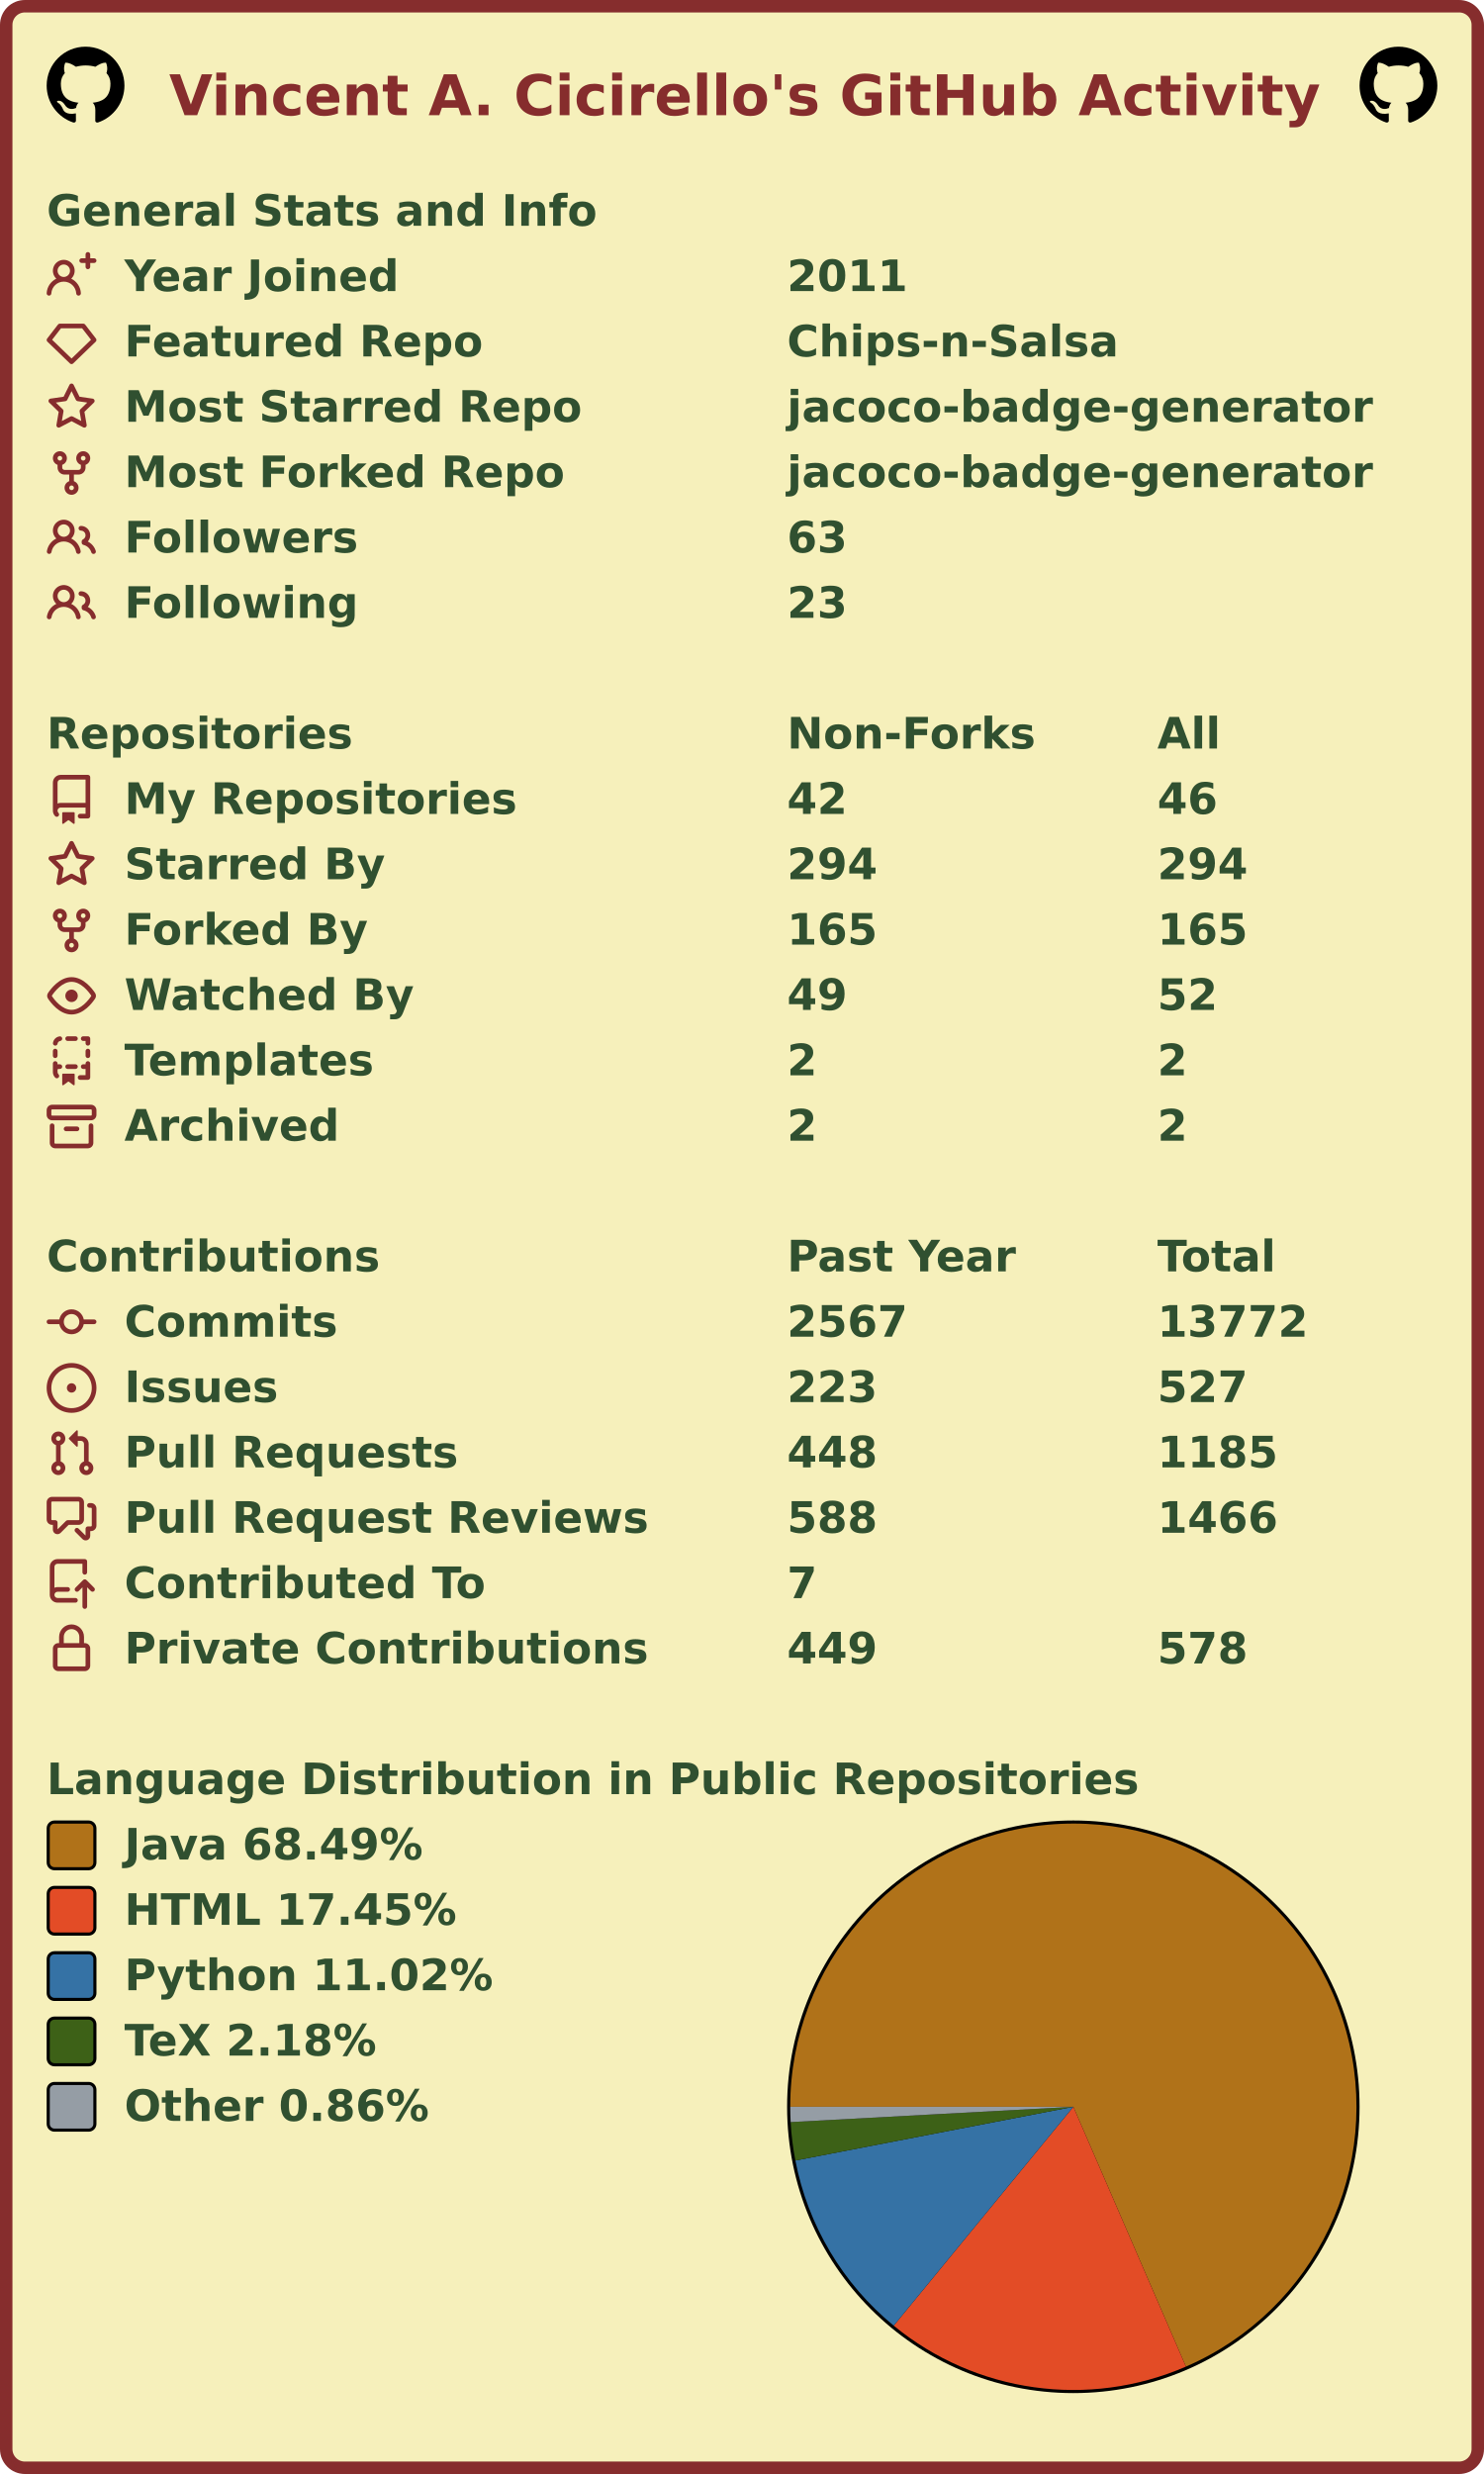
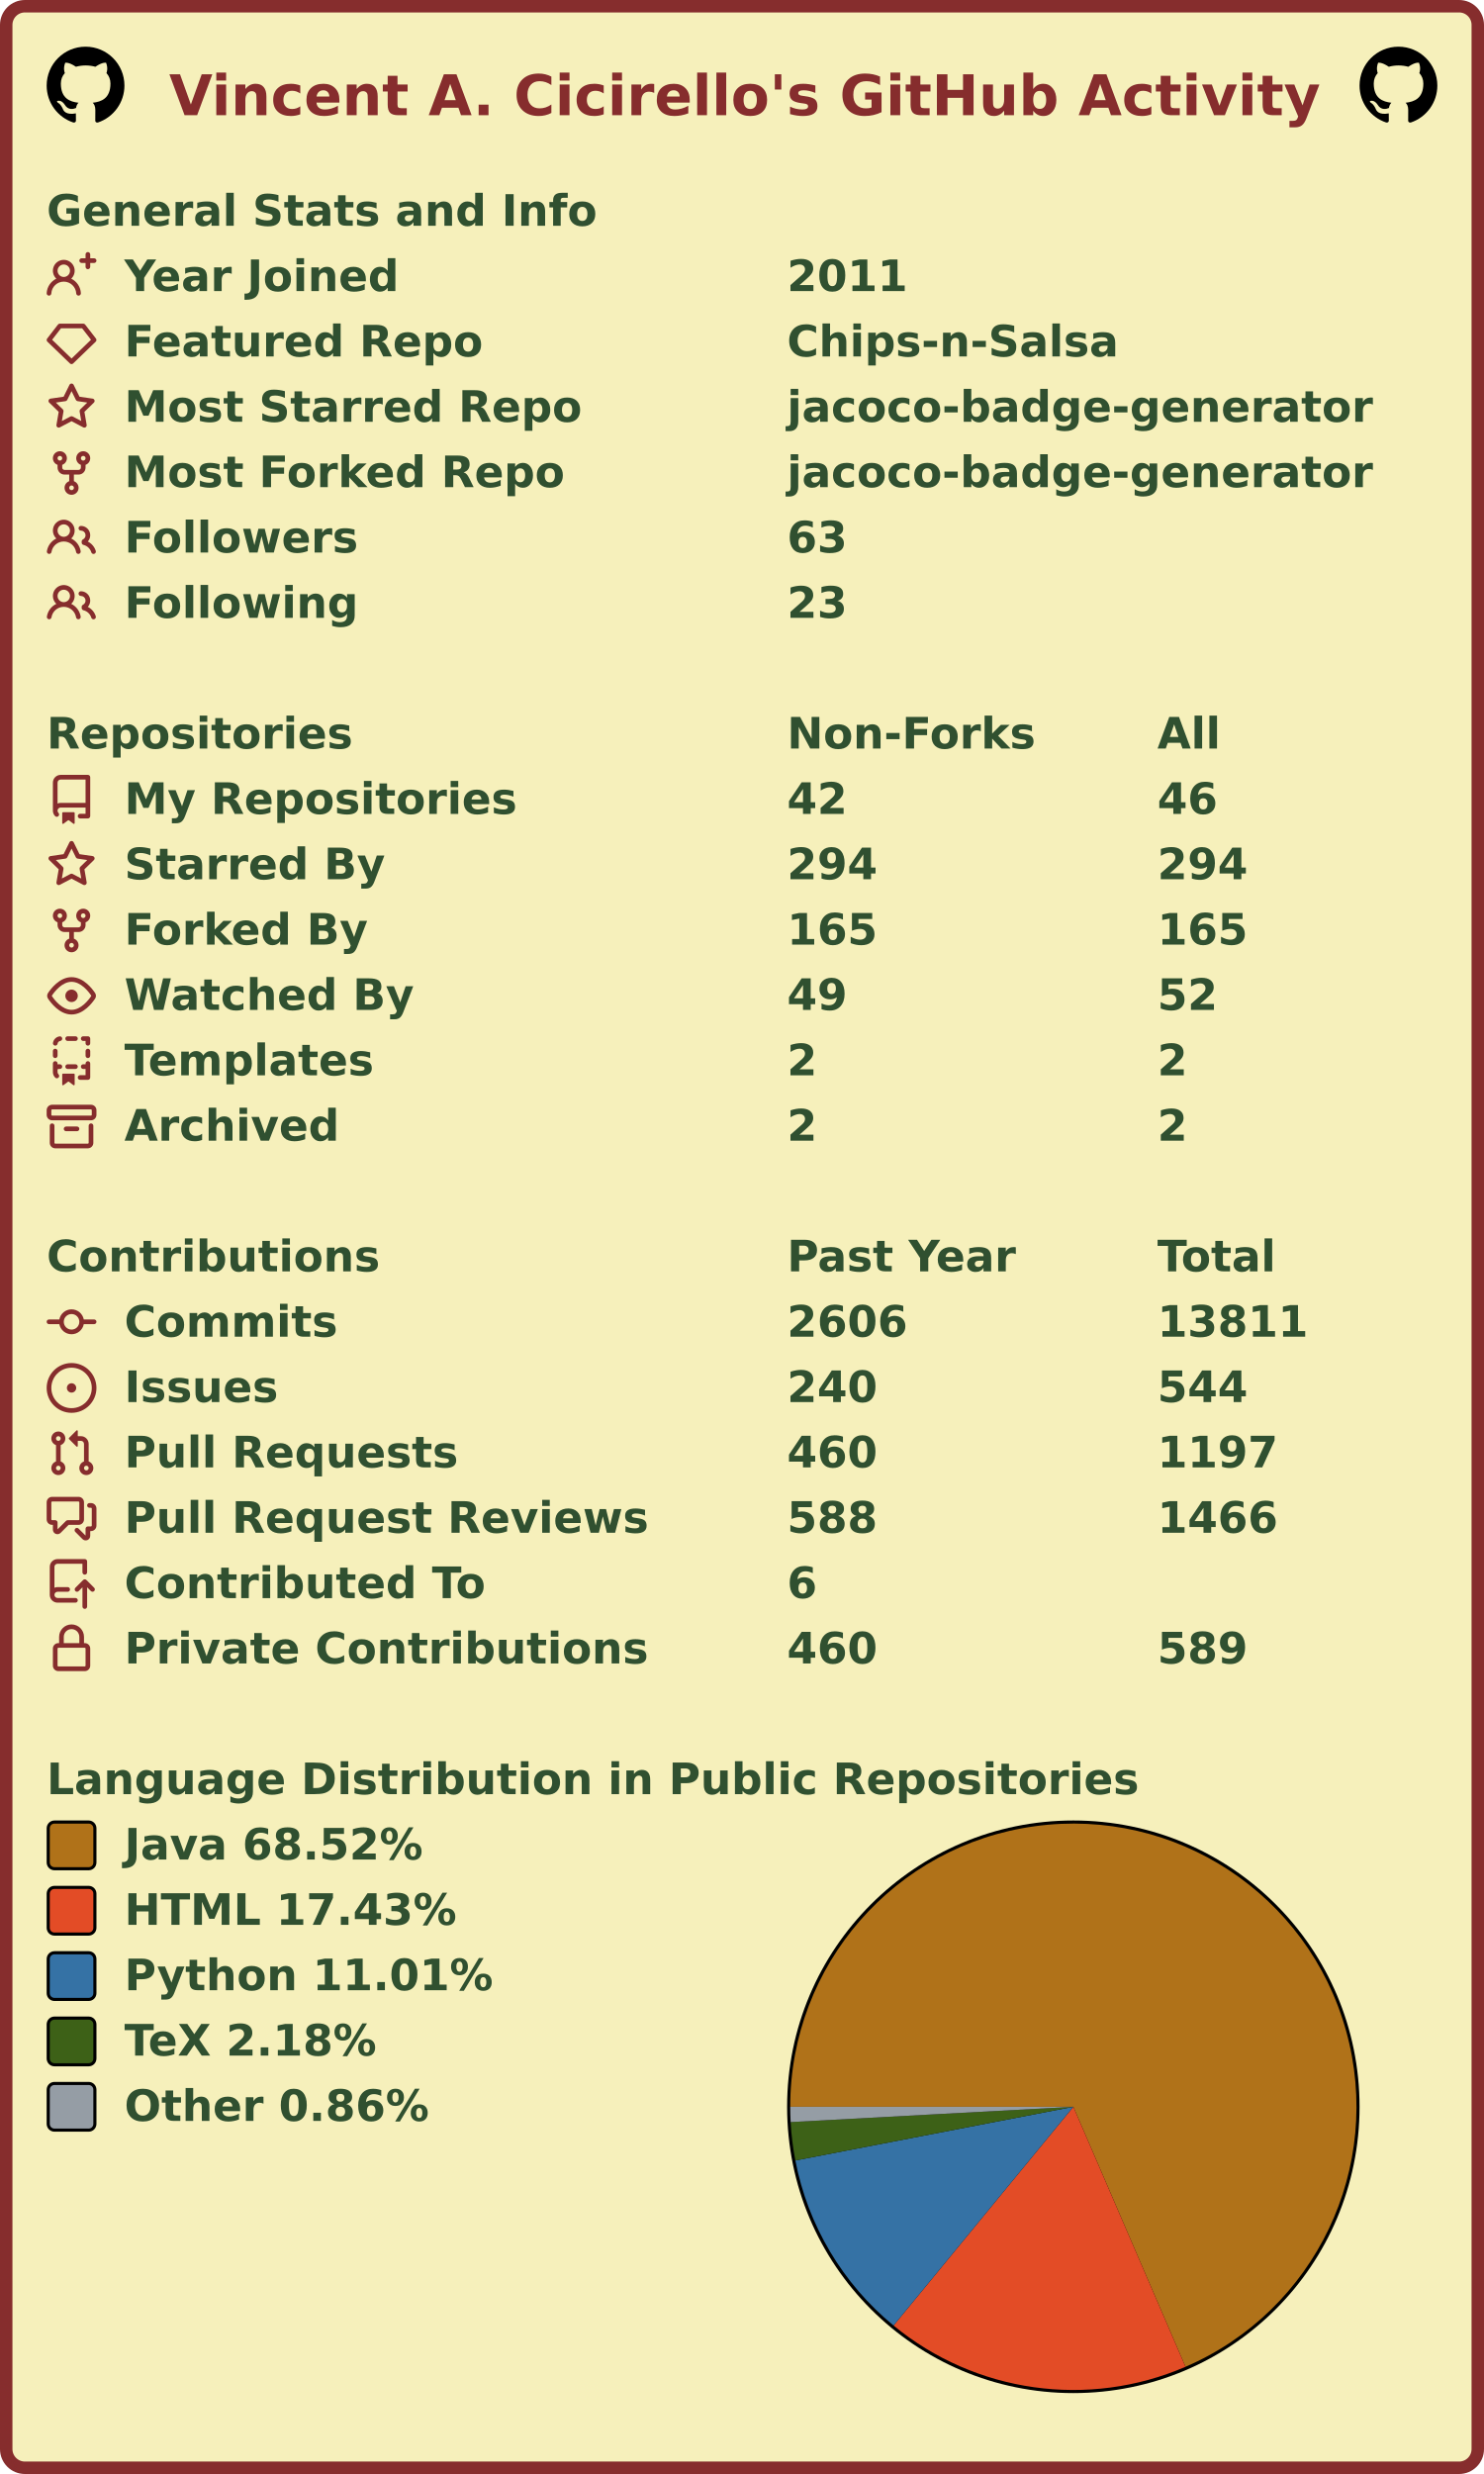
<svg xmlns="http://www.w3.org/2000/svg" width="477" height="795" viewBox="0 0 477 795" lang="en" xml:lang="en">
  <rect x="2" y="2" stroke-width="4" rx="6" width="473" height="791" stroke="#862d2d" fill="#f6f0bb" />
  <g font-weight="600" font-size="110pt" font-family="Verdana,Geneva,DejaVu Sans,sans-serif" text-rendering="geometricPrecision">
    <text x="442" y="301" lengthAdjust="spacingAndGlyphs" textLength="2985" transform="scale(0.123)" fill="#862d2d">Vincent A. Cicirello's GitHub Activity</text>
    <svg x="15" y="15" width="25" height="25" viewBox="0 0 16 16">
      <path fill="#000000" fill-rule="evenodd" d="M8 0C3.58 0 0 3.58 0 8c0 3.54 2.29 6.53 5.47 7.59.4.07.55-.17.55-.38 0-.19-.01-.82-.01-1.49-2.01.37-2.53-.49-2.69-.94-.09-.23-.48-.94-.82-1.13-.28-.15-.68-.52-.01-.53.63-.01 1.08.58 1.23.82.72 1.21 1.87.87 2.33.66.07-.52.28-.87.51-1.07-1.78-.2-3.64-.89-3.64-3.95 0-.87.31-1.59.82-2.15-.08-.2-.36-1.02.08-2.12 0 0 .67-.21 2.2.82.64-.18 1.32-.27 2-.27.68 0 1.36.09 2 .27 1.53-1.04 2.2-.82 2.2-.82.44 1.1.16 1.92.08 2.12.51.56.82 1.27.82 2.15 0 3.07-1.87 3.75-3.65 3.95.29.25.54.73.54 1.48 0 1.07-.01 1.93-.01 2.2 0 .21.15.46.55.38A8.013 8.013 0 0016 8c0-4.42-3.58-8-8-8z" />
    </svg>
    <svg x="437" y="15" width="25" height="25" viewBox="0 0 16 16">
      <path fill="#000000" fill-rule="evenodd" d="M8 0C3.58 0 0 3.58 0 8c0 3.54 2.29 6.53 5.47 7.59.4.07.55-.17.55-.38 0-.19-.01-.82-.01-1.49-2.01.37-2.53-.49-2.69-.94-.09-.23-.48-.94-.82-1.13-.28-.15-.68-.52-.01-.53.63-.01 1.08.58 1.23.82.72 1.21 1.87.87 2.33.66.07-.52.28-.87.51-1.07-1.78-.2-3.64-.89-3.64-3.95 0-.87.31-1.59.82-2.15-.08-.2-.36-1.02.08-2.12 0 0 .67-.21 2.2.82.64-.18 1.32-.27 2-.27.68 0 1.36.09 2 .27 1.53-1.04 2.2-.82 2.2-.82.44 1.1.16 1.92.08 2.12.51.56.82 1.27.82 2.15 0 3.07-1.87 3.75-3.65 3.95.29.25.54.73.54 1.48 0 1.07-.01 1.93-.01 2.2 0 .21.15.46.55.38A8.013 8.013 0 0016 8c0-4.42-3.58-8-8-8z" />
    </svg>
    <g transform="translate(0, 60)" fill="#305030">
      <g transform="translate(15, 0)">
        <g transform="scale(0.095)">
          <text x="0" y="132" textLength="1851" lengthAdjust="spacingAndGlyphs">General Stats and Info</text>
        </g>
      </g>
      <g transform="translate(15, 21)">
        <path fill="#862d2d" fill-rule="evenodd" d="M13.25 0a.75.75 0 01.75.75V2h1.25a.75.75 0 010 1.5H14v1.25a.75.75 0 01-1.5 0V3.5h-1.25a.75.75 0 010-1.5h1.25V.75a.75.75 0 01.75-.75zM5.5 4a2 2 0 100 4 2 2 0 000-4zm2.4 4.548a3.5 3.5 0 10-4.799 0 5.527 5.527 0 00-3.1 4.66.75.75 0 101.498.085A4.01 4.01 0 015.5 9.5a4.01 4.01 0 014.001 3.793.75.75 0 101.498-.086 5.527 5.527 0 00-3.1-4.659z" />
        <g transform="scale(0.095)">
          <text lengthAdjust="spacingAndGlyphs" textLength="932" x="263" y="132">Year Joined</text>
          <text lengthAdjust="spacingAndGlyphs" textLength="420" x="2505" y="132">2011</text>
        </g>
      </g>
      <g transform="translate(15, 42)">
        <path fill="#862d2d" fill-rule="evenodd" d="M3.637 2.291A.75.75 0 014.23 2h7.54a.75.75 0 01.593.291l3.48 4.5a.75.75 0 01-.072.999l-7.25 7a.75.75 0 01-1.042 0l-7.25-7a.75.75 0 01-.072-.999l3.48-4.5zM4.598 3.5L1.754 7.177 8 13.207l6.246-6.03L11.402 3.5H4.598z" />
        <g transform="scale(0.095)">
          <text lengthAdjust="spacingAndGlyphs" textLength="1215" x="263" y="132">Featured Repo</text>
          <text lengthAdjust="spacingAndGlyphs" textLength="1120" x="2505" y="132">Chips-n-Salsa</text>
        </g>
      </g>
      <g transform="translate(15, 63)">
        <path fill="#862d2d" fill-rule="evenodd" d="M8 .25a.75.75 0 01.673.418l1.882 3.815 4.21.612a.75.75 0 01.416 1.279l-3.046 2.97.719 4.192a.75.75 0 01-1.088.791L8 12.347l-3.766 1.98a.75.75 0 01-1.088-.79l.72-4.194L.818 6.374a.75.75 0 01.416-1.28l4.21-.611L7.327.668A.75.75 0 018 .25zm0 2.445L6.615 5.5a.75.75 0 01-.564.41l-3.097.45 2.24 2.184a.75.75 0 01.216.664l-.528 3.084 2.769-1.456a.75.75 0 01.698 0l2.77 1.456-.53-3.084a.75.75 0 01.216-.664l2.24-2.183-3.096-.45a.75.75 0 01-.564-.41L8 2.694v.001z" />
        <g transform="scale(0.095)">
          <text lengthAdjust="spacingAndGlyphs" textLength="1532" x="263" y="132">Most Starred Repo</text>
          <text lengthAdjust="spacingAndGlyphs" textLength="1986" x="2505" y="132">jacoco-badge-generator</text>
        </g>
      </g>
      <g transform="translate(15, 84)">
        <path fill="#862d2d" fill-rule="evenodd" d="M5 3.25a.75.75 0 11-1.5 0 .75.75 0 011.5 0zm0 2.122a2.25 2.25 0 10-1.5 0v.878A2.25 2.25 0 005.75 8.5h1.5v2.128a2.251 2.251 0 101.5 0V8.5h1.5a2.25 2.25 0 002.25-2.25v-.878a2.25 2.25 0 10-1.5 0v.878a.75.75 0 01-.75.75h-4.5A.75.75 0 015 6.25v-.878zm3.75 7.378a.75.75 0 11-1.5 0 .75.75 0 011.5 0zm3-8.75a.75.75 0 100-1.5.75.75 0 000 1.5z" />
        <g transform="scale(0.095)">
          <text lengthAdjust="spacingAndGlyphs" textLength="1485" x="263" y="132">Most Forked Repo</text>
          <text lengthAdjust="spacingAndGlyphs" textLength="1986" x="2505" y="132">jacoco-badge-generator</text>
        </g>
      </g>
      <g transform="translate(15, 105)">
        <path fill="#862d2d" fill-rule="evenodd" d="M5.5 3.5a2 2 0 100 4 2 2 0 000-4zM2 5.5a3.5 3.5 0 115.898 2.549 5.507 5.507 0 013.034 4.084.75.75 0 11-1.482.235 4.001 4.001 0 00-7.9 0 .75.75 0 01-1.482-.236A5.507 5.507 0 013.102 8.05 3.49 3.49 0 012 5.5zM11 4a.75.75 0 100 1.5 1.5 1.5 0 01.666 2.844.75.75 0 00-.416.672v.352a.75.75 0 00.574.73c1.2.289 2.162 1.2 2.522 2.372a.75.75 0 101.434-.44 5.01 5.01 0 00-2.56-3.012A3 3 0 0011 4z" />
        <g transform="scale(0.095)">
          <text lengthAdjust="spacingAndGlyphs" textLength="778" x="263" y="132">Followers</text>
          <text lengthAdjust="spacingAndGlyphs" textLength="210" x="2505" y="132">63</text>
        </g>
      </g>
      <g transform="translate(15, 126)">
        <path fill="#862d2d" fill-rule="evenodd" d="M5.5 3.5a2 2 0 100 4 2 2 0 000-4zM2 5.5a3.5 3.5 0 115.898 2.549 5.507 5.507 0 013.034 4.084.75.75 0 11-1.482.235 4.001 4.001 0 00-7.9 0 .75.75 0 01-1.482-.236A5.507 5.507 0 013.102 8.05 3.49 3.49 0 012 5.5zM11 4a.75.75 0 100 1.5 1.5 1.5 0 01.666 2.844.75.75 0 00-.416.672v.352a.75.75 0 00.574.73c1.2.289 2.162 1.2 2.522 2.372a.75.75 0 101.434-.44 5.01 5.01 0 00-2.56-3.012A3 3 0 0011 4z" />
        <g transform="scale(0.095)">
          <text lengthAdjust="spacingAndGlyphs" textLength="780" x="263" y="132">Following</text>
          <text lengthAdjust="spacingAndGlyphs" textLength="210" x="2505" y="132">23</text>
        </g>
      </g>
    </g>
    <g transform="translate(0, 228)" fill="#305030">
      <g transform="translate(15, 0)">
        <g transform="scale(0.095)">
          <text x="0" y="132" textLength="1020" lengthAdjust="spacingAndGlyphs">Repositories</text>
          <text x="2505" y="132" textLength="832" lengthAdjust="spacingAndGlyphs">Non-Forks</text>
          <text x="3758" y="132" textLength="206" lengthAdjust="spacingAndGlyphs">All</text>
        </g>
      </g>
      <g transform="translate(15, 21)">
        <path fill="#862d2d" fill-rule="evenodd" d="M2 2.5A2.5 2.5 0 014.5 0h8.75a.75.75 0 01.75.75v12.5a.75.75 0 01-.75.75h-2.5a.75.75 0 110-1.5h1.75v-2h-8a1 1 0 00-.714 1.7.75.75 0 01-1.072 1.05A2.495 2.495 0 012 11.5v-9zm10.5-1V9h-8c-.356 0-.694.074-1 .208V2.5a1 1 0 011-1h8zM5 12.25v3.25a.25.25 0 00.4.2l1.45-1.087a.25.25 0 01.3 0L8.6 15.7a.25.25 0 00.4-.2v-3.25a.25.25 0 00-.25-.25h-3.5a.25.25 0 00-.25.25z" />
        <g transform="scale(0.095)">
          <text lengthAdjust="spacingAndGlyphs" textLength="1312" x="263" y="132">My Repositories</text>
          <text lengthAdjust="spacingAndGlyphs" textLength="210" x="2505" y="132">42</text>
          <text lengthAdjust="spacingAndGlyphs" textLength="210" x="3758" y="132">46</text>
        </g>
      </g>
      <g transform="translate(15, 42)">
        <path fill="#862d2d" fill-rule="evenodd" d="M8 .25a.75.75 0 01.673.418l1.882 3.815 4.21.612a.75.75 0 01.416 1.279l-3.046 2.97.719 4.192a.75.75 0 01-1.088.791L8 12.347l-3.766 1.98a.75.75 0 01-1.088-.79l.72-4.194L.818 6.374a.75.75 0 01.416-1.28l4.21-.611L7.327.668A.75.75 0 018 .25zm0 2.445L6.615 5.5a.75.75 0 01-.564.41l-3.097.45 2.24 2.184a.75.75 0 01.216.664l-.528 3.084 2.769-1.456a.75.75 0 01.698 0l2.77 1.456-.53-3.084a.75.75 0 01.216-.664l2.24-2.183-3.096-.45a.75.75 0 01-.564-.41L8 2.694v.001z" />
        <g transform="scale(0.095)">
          <text lengthAdjust="spacingAndGlyphs" textLength="874" x="263" y="132">Starred By</text>
          <text lengthAdjust="spacingAndGlyphs" textLength="315" x="2505" y="132">294</text>
          <text lengthAdjust="spacingAndGlyphs" textLength="315" x="3758" y="132">294</text>
        </g>
      </g>
      <g transform="translate(15, 63)">
        <path fill="#862d2d" fill-rule="evenodd" d="M5 3.25a.75.75 0 11-1.5 0 .75.75 0 011.5 0zm0 2.122a2.25 2.25 0 10-1.5 0v.878A2.25 2.25 0 005.75 8.5h1.5v2.128a2.251 2.251 0 101.5 0V8.5h1.5a2.25 2.25 0 002.25-2.25v-.878a2.25 2.25 0 10-1.5 0v.878a.75.75 0 01-.75.75h-4.5A.75.75 0 015 6.25v-.878zm3.75 7.378a.75.75 0 11-1.5 0 .75.75 0 011.5 0zm3-8.75a.75.75 0 100-1.5.75.75 0 000 1.5z" />
        <g transform="scale(0.095)">
          <text lengthAdjust="spacingAndGlyphs" textLength="828" x="263" y="132">Forked By</text>
          <text lengthAdjust="spacingAndGlyphs" textLength="315" x="2505" y="132">165</text>
          <text lengthAdjust="spacingAndGlyphs" textLength="315" x="3758" y="132">165</text>
        </g>
      </g>
      <g transform="translate(15, 84)">
        <path fill="#862d2d" fill-rule="evenodd" d="M1.679 7.932c.412-.621 1.242-1.75 2.366-2.717C5.175 4.242 6.527 3.5 8 3.5c1.473 0 2.824.742 3.955 1.715 1.124.967 1.954 2.096 2.366 2.717a.119.119 0 010 .136c-.412.621-1.242 1.75-2.366 2.717C10.825 11.758 9.473 12.5 8 12.5c-1.473 0-2.824-.742-3.955-1.715C2.92 9.818 2.09 8.69 1.679 8.068a.119.119 0 010-.136zM8 2c-1.981 0-3.67.992-4.933 2.078C1.797 5.169.88 6.423.43 7.1a1.619 1.619 0 000 1.798c.45.678 1.367 1.932 2.637 3.024C4.329 13.008 6.019 14 8 14c1.981 0 3.67-.992 4.933-2.078 1.27-1.091 2.187-2.345 2.637-3.023a1.619 1.619 0 000-1.798c-.45-.678-1.367-1.932-2.637-3.023C11.671 2.992 9.981 2 8 2zm0 8a2 2 0 100-4 2 2 0 000 4z" />
        <g transform="scale(0.095)">
          <text lengthAdjust="spacingAndGlyphs" textLength="993" x="263" y="132">Watched By</text>
          <text lengthAdjust="spacingAndGlyphs" textLength="210" x="2505" y="132">49</text>
          <text lengthAdjust="spacingAndGlyphs" textLength="210" x="3758" y="132">52</text>
        </g>
      </g>
      <g transform="translate(15, 105)">
        <path fill="#862d2d" fill-rule="evenodd" d="M6 .75A.75.75 0 016.75 0h2.5a.75.75 0 010 1.5h-2.5A.75.75 0 016 .75zm5 0a.75.75 0 01.75-.75h1.5a.75.75 0 01.75.75v1.5a.75.75 0 01-1.5 0V1.5h-.75A.75.75 0 0111 .75zM4.992.662a.75.75 0 01-.636.848c-.436.063-.783.41-.846.846a.75.75 0 01-1.485-.212A2.501 2.501 0 014.144.025a.75.75 0 01.848.637zM2.75 4a.75.75 0 01.75.75v1.5a.75.75 0 01-1.5 0v-1.5A.75.75 0 012.75 4zm10.5 0a.75.75 0 01.75.75v1.5a.75.75 0 01-1.5 0v-1.5a.75.75 0 01.75-.75zM2.75 8a.75.75 0 01.75.75v.268A1.72 1.72 0 013.75 9h.5a.75.75 0 010 1.5h-.5a.25.25 0 00-.25.25v.75c0 .28.114.532.3.714a.75.75 0 01-1.05 1.072A2.495 2.495 0 012 11.5V8.75A.75.75 0 012.75 8zm10.5 0a.75.75 0 01.75.75v4.5a.75.75 0 01-.75.75h-2.5a.75.75 0 010-1.5h1.75v-2h-.75a.75.75 0 010-1.5h.75v-.25a.75.75 0 01.75-.75zM6 9.75A.75.75 0 016.75 9h2.5a.75.75 0 010 1.5h-2.5A.75.75 0 016 9.75zm-1 2.5v3.25a.25.25 0 00.4.2l1.45-1.087a.25.25 0 01.3 0L8.6 15.7a.25.25 0 00.4-.2v-3.25a.25.25 0 00-.25-.25h-3.5a.25.25 0 00-.25.25z" />
        <g transform="scale(0.095)">
          <text lengthAdjust="spacingAndGlyphs" textLength="868" x="263" y="132">Templates</text>
          <text lengthAdjust="spacingAndGlyphs" textLength="105" x="2505" y="132">2</text>
          <text lengthAdjust="spacingAndGlyphs" textLength="105" x="3758" y="132">2</text>
        </g>
      </g>
      <g transform="translate(15, 126)">
        <path fill="#862d2d" fill-rule="evenodd" d="M1.75 2.5a.25.25 0 00-.25.25v1.5c0 .138.112.25.25.25h12.5a.25.25 0 00.25-.25v-1.5a.25.25 0 00-.25-.25H1.75zM0 2.75C0 1.784.784 1 1.75 1h12.5c.966 0 1.75.784 1.75 1.75v1.5A1.75 1.75 0 0114.25 6H1.75A1.75 1.75 0 010 4.25v-1.5zM1.75 7a.75.75 0 01.75.75v5.5c0 .138.112.25.25.25h10.5a.25.25 0 00.25-.25v-5.5a.75.75 0 111.5 0v5.5A1.75 1.75 0 0113.25 15H2.75A1.75 1.75 0 011 13.25v-5.5A.75.75 0 011.75 7zm4.5 1a.75.75 0 000 1.5h3.5a.75.75 0 100-1.5h-3.5z" />
        <g transform="scale(0.095)">
          <text lengthAdjust="spacingAndGlyphs" textLength="726" x="263" y="132">Archived</text>
          <text lengthAdjust="spacingAndGlyphs" textLength="105" x="2505" y="132">2</text>
          <text lengthAdjust="spacingAndGlyphs" textLength="105" x="3758" y="132">2</text>
        </g>
      </g>
    </g>
    <g transform="translate(0, 396)" fill="#305030">
      <g transform="translate(15, 0)">
        <g transform="scale(0.095)">
          <text x="0" y="132" textLength="1112" lengthAdjust="spacingAndGlyphs">Contributions</text>
          <text x="2505" y="132" textLength="774" lengthAdjust="spacingAndGlyphs">Past Year</text>
          <text x="3758" y="132" textLength="414" lengthAdjust="spacingAndGlyphs">Total</text>
        </g>
      </g>
      <g transform="translate(15, 21)">
        <path fill="#862d2d" fill-rule="evenodd" d="M10.5 7.75a2.5 2.5 0 11-5 0 2.5 2.5 0 015 0zm1.43.75a4.002 4.002 0 01-7.86 0H.75a.75.75 0 110-1.5h3.32a4.001 4.001 0 017.86 0h3.32a.75.75 0 110 1.5h-3.32z" />
        <g transform="scale(0.095)">
          <text lengthAdjust="spacingAndGlyphs" textLength="734" x="263" y="132">Commits</text>
-           <text lengthAdjust="spacingAndGlyphs" textLength="420" x="2505" y="132">2567</text>
-           <text lengthAdjust="spacingAndGlyphs" textLength="525" x="3758" y="132">13772</text>
+           <text lengthAdjust="spacingAndGlyphs" textLength="420" x="2505" y="132">2606</text>
+           <text lengthAdjust="spacingAndGlyphs" textLength="525" x="3758" y="132">13811</text>
        </g>
      </g>
      <g transform="translate(15, 42)">
        <path fill="#862d2d" d="M8 9.5a1.5 1.5 0 100-3 1.5 1.5 0 000 3z" />
        <path fill="#862d2d" fill-rule="evenodd" d="M8 0a8 8 0 100 16A8 8 0 008 0zM1.5 8a6.5 6.5 0 1113 0 6.5 6.5 0 01-13 0z" />
        <g transform="scale(0.095)">
          <text lengthAdjust="spacingAndGlyphs" textLength="512" x="263" y="132">Issues</text>
-           <text lengthAdjust="spacingAndGlyphs" textLength="315" x="2505" y="132">223</text>
-           <text lengthAdjust="spacingAndGlyphs" textLength="315" x="3758" y="132">527</text>
+           <text lengthAdjust="spacingAndGlyphs" textLength="315" x="2505" y="132">240</text>
+           <text lengthAdjust="spacingAndGlyphs" textLength="315" x="3758" y="132">544</text>
        </g>
      </g>
      <g transform="translate(15, 63)">
        <path fill="#862d2d" fill-rule="evenodd" d="M7.177 3.073L9.573.677A.25.25 0 0110 .854v4.792a.25.25 0 01-.427.177L7.177 3.427a.25.25 0 010-.354zM3.75 2.5a.75.75 0 100 1.5.75.75 0 000-1.5zm-2.25.75a2.25 2.25 0 113 2.122v5.256a2.251 2.251 0 11-1.5 0V5.372A2.25 2.25 0 011.5 3.25zM11 2.5h-1V4h1a1 1 0 011 1v5.628a2.251 2.251 0 101.5 0V5A2.5 2.5 0 0011 2.5zm1 10.25a.75.75 0 111.5 0 .75.75 0 01-1.5 0zM3.75 12a.75.75 0 100 1.5.75.75 0 000-1.5z" />
        <g transform="scale(0.095)">
          <text lengthAdjust="spacingAndGlyphs" textLength="1113" x="263" y="132">Pull Requests</text>
-           <text lengthAdjust="spacingAndGlyphs" textLength="315" x="2505" y="132">448</text>
-           <text lengthAdjust="spacingAndGlyphs" textLength="420" x="3758" y="132">1185</text>
+           <text lengthAdjust="spacingAndGlyphs" textLength="315" x="2505" y="132">460</text>
+           <text lengthAdjust="spacingAndGlyphs" textLength="420" x="3758" y="132">1197</text>
        </g>
      </g>
      <g transform="translate(15, 84)">
        <path fill="#862d2d" fill-rule="evenodd" d="M1.5 2.75a.25.25 0 01.25-.25h8.5a.25.25 0 01.25.25v5.5a.25.25 0 01-.25.25h-3.5a.75.75 0 00-.53.22L3.5 11.44V9.25a.75.75 0 00-.75-.75h-1a.25.25 0 01-.25-.25v-5.5zM1.75 1A1.75 1.75 0 000 2.75v5.5C0 9.216.784 10 1.75 10H2v1.543a1.457 1.457 0 002.487 1.03L7.061 10h3.189A1.75 1.75 0 0012 8.25v-5.5A1.75 1.75 0 0010.25 1h-8.5zM14.5 4.75a.25.25 0 00-.25-.25h-.5a.75.75 0 110-1.5h.5c.966 0 1.75.784 1.75 1.75v5.5A1.75 1.75 0 0114.25 12H14v1.543a1.457 1.457 0 01-2.487 1.03L9.22 12.28a.75.75 0 111.06-1.06l2.22 2.22v-2.19a.75.75 0 01.75-.75h1a.25.25 0 00.25-.25v-5.5z" />
        <g transform="scale(0.095)">
          <text lengthAdjust="spacingAndGlyphs" textLength="1762" x="263" y="132">Pull Request Reviews</text>
          <text lengthAdjust="spacingAndGlyphs" textLength="315" x="2505" y="132">588</text>
          <text lengthAdjust="spacingAndGlyphs" textLength="420" x="3758" y="132">1466</text>
        </g>
      </g>
      <g transform="translate(15, 105)">
        <path fill="#862d2d" fill-rule="evenodd" d="M1 2.5A2.5 2.5 0 013.5 0h8.75a.75.75 0 01.75.75v3.5a.75.75 0 01-1.5 0V1.5h-8a1 1 0 00-1 1v6.708A2.492 2.492 0 013.5 9h3.25a.75.75 0 010 1.5H3.5a1 1 0 100 2h5.75a.75.75 0 010 1.5H3.5A2.5 2.5 0 011 11.5v-9zm13.23 7.79a.75.75 0 001.06-1.06l-2.505-2.505a.75.75 0 00-1.06 0L9.22 9.229a.75.75 0 001.06 1.061l1.225-1.224v6.184a.75.75 0 001.5 0V9.066l1.224 1.224z" />
        <g transform="scale(0.095)">
          <text lengthAdjust="spacingAndGlyphs" textLength="1234" x="263" y="132">Contributed To</text>
-           <text lengthAdjust="spacingAndGlyphs" textLength="105" x="2505" y="132">7</text>
+           <text lengthAdjust="spacingAndGlyphs" textLength="105" x="2505" y="132">6</text>
        </g>
      </g>
      <g transform="translate(15, 126)">
        <path fill="#862d2d" fill-rule="evenodd" d="M4 4v2h-.25A1.75 1.75 0 002 7.75v5.5c0 .966.784 1.75 1.75 1.75h8.5A1.75 1.75 0 0014 13.25v-5.5A1.75 1.75 0 0012.25 6H12V4a4 4 0 10-8 0zm6.5 2V4a2.5 2.5 0 00-5 0v2h5zM12 7.5h.25a.25.25 0 01.25.25v5.5a.25.25 0 01-.25.25h-8.5a.25.25 0 01-.25-.25v-5.5a.25.25 0 01.25-.25H12z" />
        <g transform="scale(0.095)">
          <text lengthAdjust="spacingAndGlyphs" textLength="1742" x="263" y="132">Private Contributions</text>
-           <text lengthAdjust="spacingAndGlyphs" textLength="315" x="2505" y="132">449</text>
-           <text lengthAdjust="spacingAndGlyphs" textLength="315" x="3758" y="132">578</text>
+           <text lengthAdjust="spacingAndGlyphs" textLength="315" x="2505" y="132">460</text>
+           <text lengthAdjust="spacingAndGlyphs" textLength="315" x="3758" y="132">589</text>
        </g>
      </g>
    </g>
    <g transform="translate(0, 564)" fill="#305030">
      <g transform="translate(15, 0)">
        <g transform="scale(0.095)">
          <text x="0" y="132" textLength="3652" lengthAdjust="spacingAndGlyphs">Language Distribution in Public Repositories</text>
        </g>
      </g>
      <g transform="translate(253, 21)">
        <circle cx="92" cy="92" r="92" fill="#000000" />
      </g>
      <g transform="translate(254, 22)">
        <g>
-           <path fill-rule="evenodd" fill="#b07219" d="M 0.0,91 A 91 91 0 1 1 127.193 174.493 L 91,91 Z" />
-           <path fill-rule="evenodd" fill="#e34c26" d="M 127.193,174.493 A 91 91 0 0 1 33.261 161.337 L 91,91 Z" />
-           <path fill-rule="evenodd" fill="#3572A5" d="M 33.261,161.337 A 91 91 0 0 1 1.653 108.264 L 91,91 Z" />
-           <path fill-rule="evenodd" fill="#3D6117" d="M 1.653,108.264 A 91 91 0 0 1 0.133 95.916 L 91,91 Z" />
-           <path fill-rule="evenodd" fill="#959da5" d="M 0.133,95.916 A 91 91 0 0 1 0.0 91 L 91,91 Z" />
+           <path fill-rule="evenodd" fill="#b07219" d="M 0.0,91 A 91 91 0 1 1 127.055 174.553 L 91,91 Z" />
+           <path fill-rule="evenodd" fill="#e34c26" d="M 127.055,174.553 A 91 91 0 0 1 33.21 161.294 L 91,91 Z" />
+           <path fill-rule="evenodd" fill="#3572A5" d="M 33.21,161.294 A 91 91 0 0 1 1.65 108.25 L 91,91 Z" />
+           <path fill-rule="evenodd" fill="#3D6117" d="M 1.65,108.25 A 91 91 0 0 1 0.133 95.912 L 91,91 Z" />
+           <path fill-rule="evenodd" fill="#959da5" d="M 0.133,95.912 A 91 91 0 0 1 0.0 91 L 91,91 Z" />
          <animateTransform attributeName="transform" attributeType="XML" type="rotate" from="0 91 91" to="360 91 91" dur="10s" repeatCount="indefinite" />
        </g>
      </g>
      <g transform="translate(15, 21)">
        <rect x="0.5" y="0.5" rx="2" width="15" height="15" fill="#b07219" stroke-width="1" stroke="#000000" />
-         <text transform="scale(0.095)" x="263" y="132" textLength="1038" lengthAdjust="spacingAndGlyphs">Java 68.49%</text>
+         <text transform="scale(0.095)" x="263" y="132" textLength="1038" lengthAdjust="spacingAndGlyphs">Java 68.52%</text>
      </g>
      <g transform="translate(15, 42)">
        <rect x="0.5" y="0.5" rx="2" width="15" height="15" fill="#e34c26" stroke-width="1" stroke="#000000" />
-         <text transform="scale(0.095)" x="263" y="132" textLength="1142" lengthAdjust="spacingAndGlyphs">HTML 17.45%</text>
+         <text transform="scale(0.095)" x="263" y="132" textLength="1142" lengthAdjust="spacingAndGlyphs">HTML 17.43%</text>
      </g>
      <g transform="translate(15, 63)">
        <rect x="0.5" y="0.5" rx="2" width="15" height="15" fill="#3572A5" stroke-width="1" stroke="#000000" />
-         <text transform="scale(0.095)" x="263" y="132" textLength="1254" lengthAdjust="spacingAndGlyphs">Python 11.02%</text>
+         <text transform="scale(0.095)" x="263" y="132" textLength="1254" lengthAdjust="spacingAndGlyphs">Python 11.01%</text>
      </g>
      <g transform="translate(15, 84)">
        <rect x="0.5" y="0.5" rx="2" width="15" height="15" fill="#3D6117" stroke-width="1" stroke="#000000" />
        <text transform="scale(0.095)" x="263" y="132" textLength="894" lengthAdjust="spacingAndGlyphs">TeX 2.18%</text>
      </g>
      <g transform="translate(15, 105)">
        <rect x="0.5" y="0.5" rx="2" width="15" height="15" fill="#959da5" stroke-width="1" stroke="#000000" />
        <text transform="scale(0.095)" x="263" y="132" textLength="1047" lengthAdjust="spacingAndGlyphs">Other 0.86%</text>
      </g>
    </g>
  </g>
</svg>
